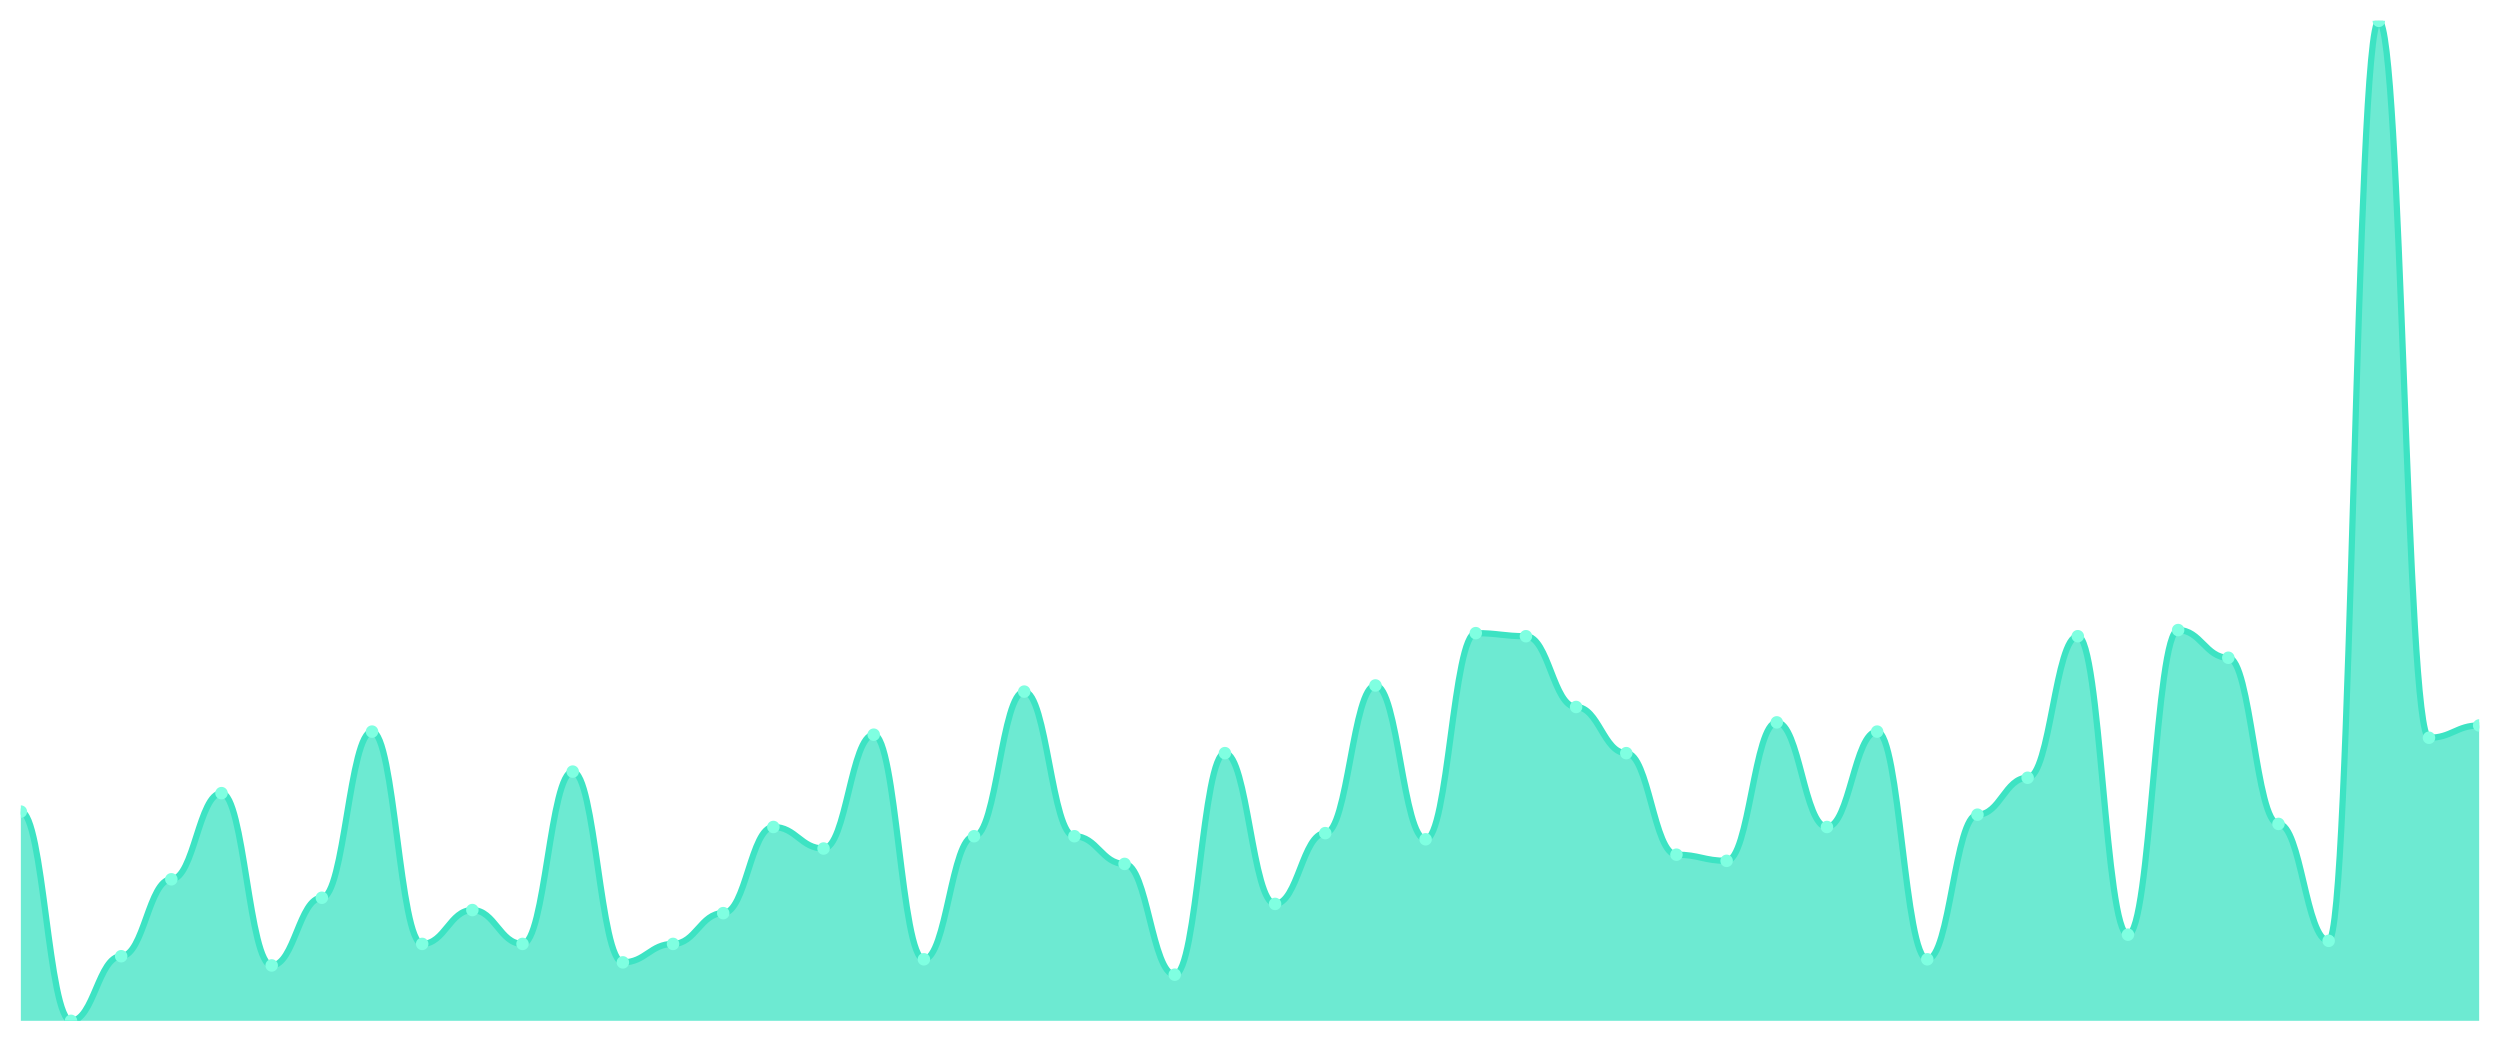
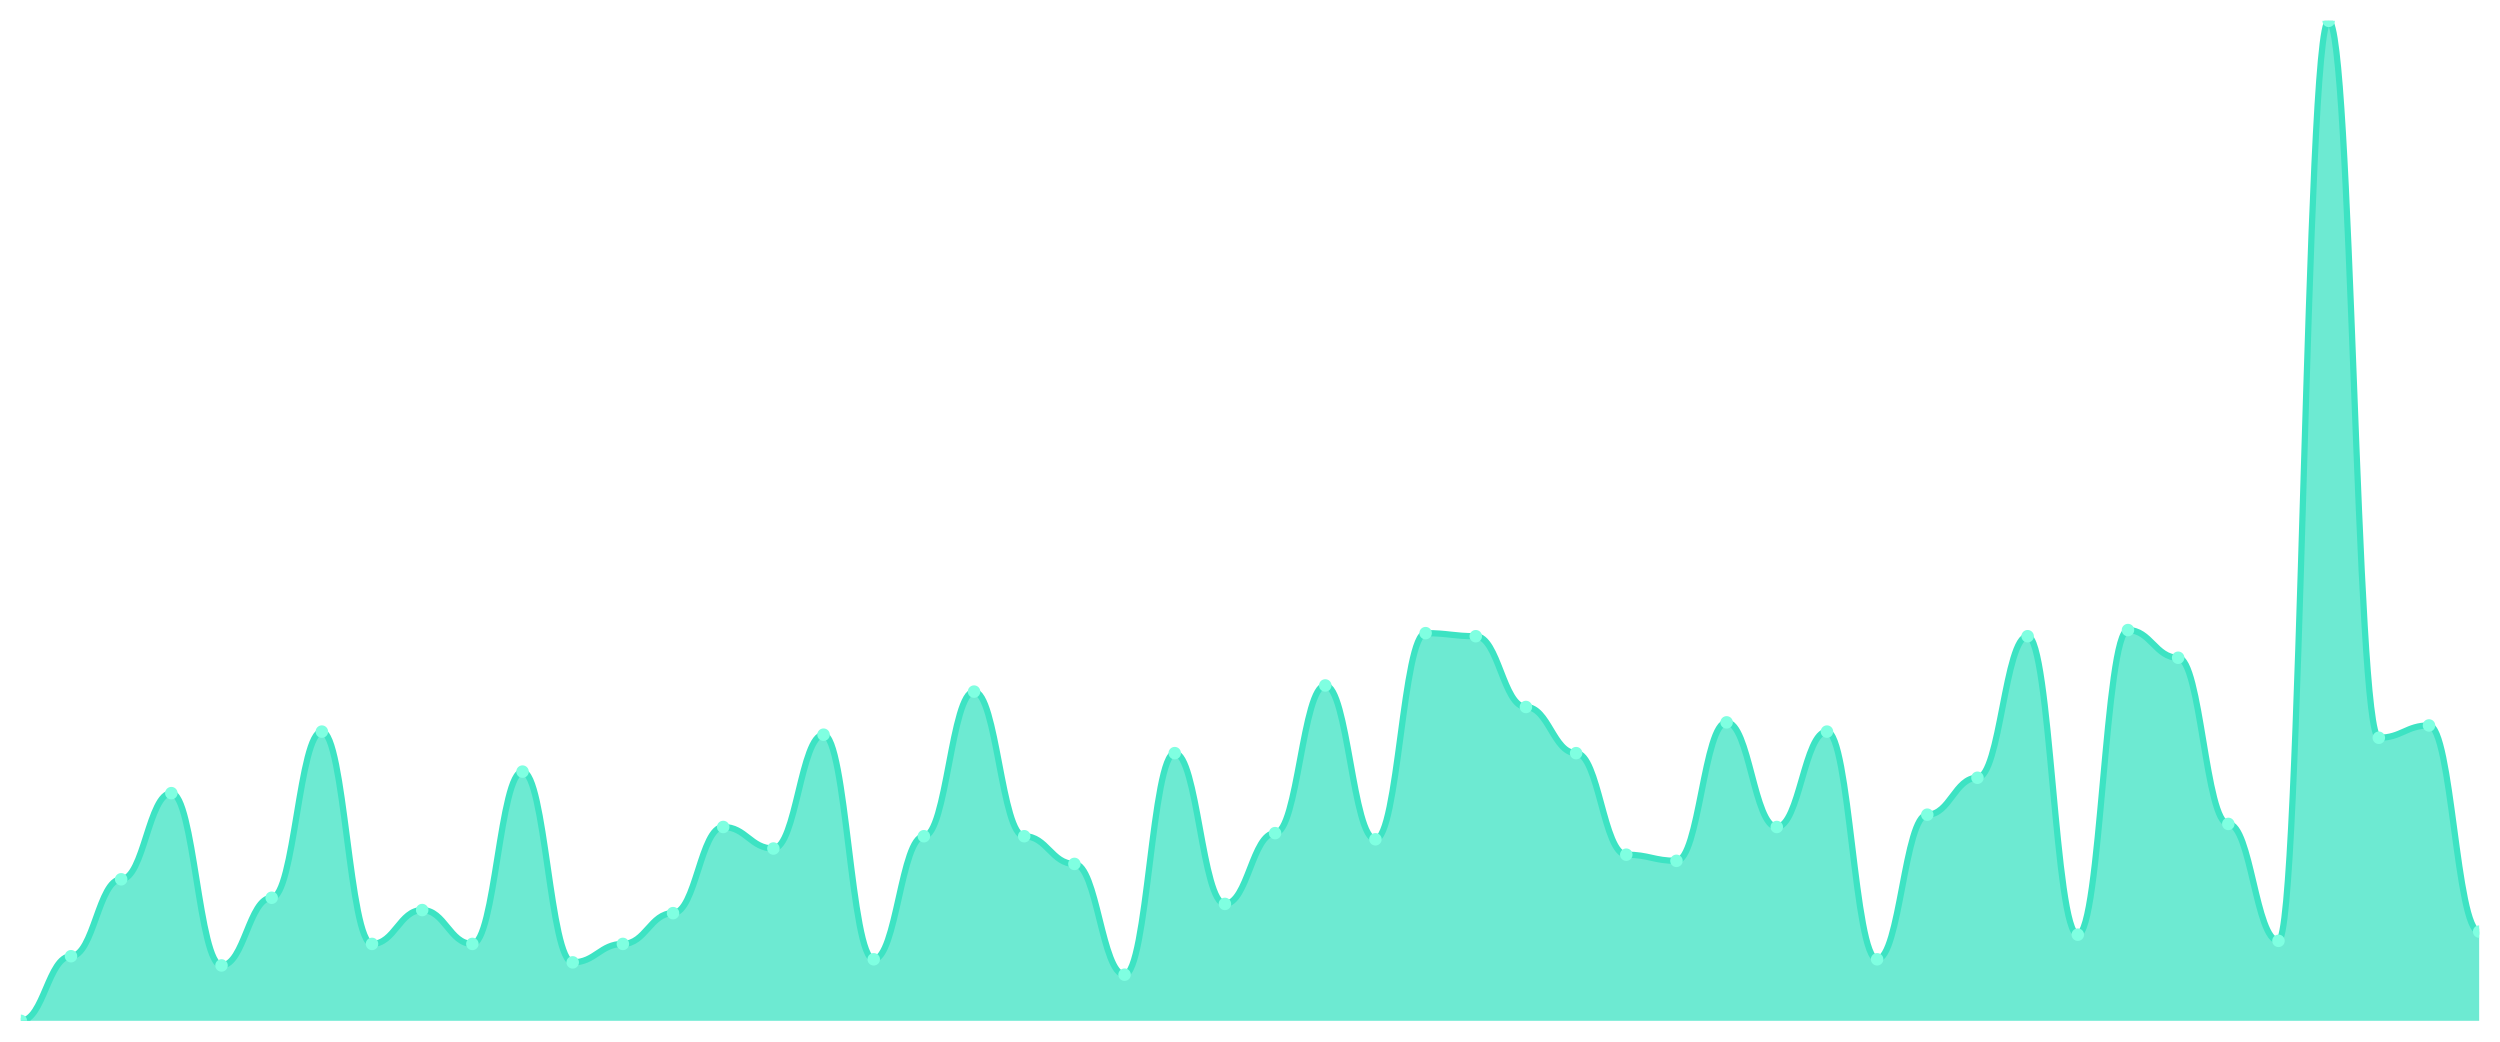
<svg xmlns="http://www.w3.org/2000/svg" viewBox="0 0 1200 500" width="1200" height="500">
  <defs>
    <clipPath id="c">
      <rect x="10" y="10" width="1180" height="480" />
    </clipPath>
  </defs>
  <rect width="1200" height="500" fill="none" />
  <g clip-path="url(#c)">
-     <path d="M 10,490 L 10,389.569 C 20.837,389.569 23.245,490 34.082,490 C 44.918,490 47.327,458.985 58.163,458.985 C 69,458.985 71.408,422.062 82.245,422.062 C 93.082,422.062 95.49,380.708 106.327,380.708 C 117.163,380.708 119.571,463.415 130.408,463.415 C 141.245,463.415 143.653,430.923 154.49,430.923 C 165.327,430.923 167.735,351.169 178.571,351.169 C 189.408,351.169 191.816,453.077 202.653,453.077 C 213.49,453.077 215.898,436.831 226.735,436.831 C 237.571,436.831 239.98,453.077 250.816,453.077 C 261.653,453.077 264.061,370.369 274.898,370.369 C 285.735,370.369 288.143,461.938 298.98,461.938 C 309.816,461.938 312.224,453.077 323.061,453.077 C 333.898,453.077 336.306,438.308 347.143,438.308 C 357.98,438.308 360.388,396.954 371.224,396.954 C 382.061,396.954 384.469,407.292 395.306,407.292 C 406.143,407.292 408.551,352.646 419.388,352.646 C 430.224,352.646 432.633,460.462 443.469,460.462 C 454.306,460.462 456.714,401.385 467.551,401.385 C 478.388,401.385 480.796,331.969 491.633,331.969 C 502.469,331.969 504.878,401.385 515.714,401.385 C 526.551,401.385 528.959,414.677 539.796,414.677 C 550.633,414.677 553.041,467.846 563.878,467.846 C 574.714,467.846 577.122,361.508 587.959,361.508 C 598.796,361.508 601.204,433.877 612.041,433.877 C 622.878,433.877 625.286,399.908 636.122,399.908 C 646.959,399.908 649.367,329.015 660.204,329.015 C 671.041,329.015 673.449,402.862 684.286,402.862 C 695.122,402.862 697.531,303.908 708.367,303.908 C 719.204,303.908 721.612,305.385 732.449,305.385 C 743.286,305.385 745.694,339.354 756.531,339.354 C 767.367,339.354 769.776,361.508 780.612,361.508 C 791.449,361.508 793.857,410.246 804.694,410.246 C 815.531,410.246 817.939,413.2 828.776,413.2 C 839.612,413.2 842.02,346.738 852.857,346.738 C 863.694,346.738 866.102,396.954 876.939,396.954 C 887.776,396.954 890.184,351.169 901.02,351.169 C 911.857,351.169 914.265,460.462 925.102,460.462 C 935.939,460.462 938.347,391.046 949.184,391.046 C 960.02,391.046 962.429,373.323 973.265,373.323 C 984.102,373.323 986.51,305.385 997.347,305.385 C 1008.184,305.385 1010.592,448.646 1021.429,448.646 C 1032.265,448.646 1034.673,302.431 1045.51,302.431 C 1056.347,302.431 1058.755,315.723 1069.592,315.723 C 1080.429,315.723 1082.837,395.477 1093.673,395.477 C 1104.51,395.477 1106.918,451.6 1117.755,451.6 C 1128.592,451.6 1131,10 1141.837,10 C 1152.673,10 1155.082,354.123 1165.918,354.123 C 1176.755,354.123 1179.163,348.215 1190,348.215 L 1190,490 Z" fill="rgba(61,227,195,0.75)" />
-     <path d="M 10,389.569 C 20.837,389.569 23.245,490 34.082,490 C 44.918,490 47.327,458.985 58.163,458.985 C 69,458.985 71.408,422.062 82.245,422.062 C 93.082,422.062 95.49,380.708 106.327,380.708 C 117.163,380.708 119.571,463.415 130.408,463.415 C 141.245,463.415 143.653,430.923 154.49,430.923 C 165.327,430.923 167.735,351.169 178.571,351.169 C 189.408,351.169 191.816,453.077 202.653,453.077 C 213.49,453.077 215.898,436.831 226.735,436.831 C 237.571,436.831 239.98,453.077 250.816,453.077 C 261.653,453.077 264.061,370.369 274.898,370.369 C 285.735,370.369 288.143,461.938 298.98,461.938 C 309.816,461.938 312.224,453.077 323.061,453.077 C 333.898,453.077 336.306,438.308 347.143,438.308 C 357.98,438.308 360.388,396.954 371.224,396.954 C 382.061,396.954 384.469,407.292 395.306,407.292 C 406.143,407.292 408.551,352.646 419.388,352.646 C 430.224,352.646 432.633,460.462 443.469,460.462 C 454.306,460.462 456.714,401.385 467.551,401.385 C 478.388,401.385 480.796,331.969 491.633,331.969 C 502.469,331.969 504.878,401.385 515.714,401.385 C 526.551,401.385 528.959,414.677 539.796,414.677 C 550.633,414.677 553.041,467.846 563.878,467.846 C 574.714,467.846 577.122,361.508 587.959,361.508 C 598.796,361.508 601.204,433.877 612.041,433.877 C 622.878,433.877 625.286,399.908 636.122,399.908 C 646.959,399.908 649.367,329.015 660.204,329.015 C 671.041,329.015 673.449,402.862 684.286,402.862 C 695.122,402.862 697.531,303.908 708.367,303.908 C 719.204,303.908 721.612,305.385 732.449,305.385 C 743.286,305.385 745.694,339.354 756.531,339.354 C 767.367,339.354 769.776,361.508 780.612,361.508 C 791.449,361.508 793.857,410.246 804.694,410.246 C 815.531,410.246 817.939,413.2 828.776,413.2 C 839.612,413.2 842.02,346.738 852.857,346.738 C 863.694,346.738 866.102,396.954 876.939,396.954 C 887.776,396.954 890.184,351.169 901.02,351.169 C 911.857,351.169 914.265,460.462 925.102,460.462 C 935.939,460.462 938.347,391.046 949.184,391.046 C 960.02,391.046 962.429,373.323 973.265,373.323 C 984.102,373.323 986.51,305.385 997.347,305.385 C 1008.184,305.385 1010.592,448.646 1021.429,448.646 C 1032.265,448.646 1034.673,302.431 1045.51,302.431 C 1056.347,302.431 1058.755,315.723 1069.592,315.723 C 1080.429,315.723 1082.837,395.477 1093.673,395.477 C 1104.51,395.477 1106.918,451.6 1117.755,451.6 C 1128.592,451.6 1131,10 1141.837,10 C 1152.673,10 1155.082,354.123 1165.918,354.123 C 1176.755,354.123 1179.163,348.215 1190,348.215" fill="none" stroke="#3de3c3" stroke-width="3" stroke-linecap="round" stroke-linejoin="round" />
-     <circle cx="10" cy="389.569" r="3" fill="#7fffe1" />
-     <circle cx="34.082" cy="490" r="3" fill="#7fffe1" />
-     <circle cx="58.163" cy="458.985" r="3" fill="#7fffe1" />
-     <circle cx="82.245" cy="422.062" r="3" fill="#7fffe1" />
-     <circle cx="106.327" cy="380.708" r="3" fill="#7fffe1" />
-     <circle cx="130.408" cy="463.415" r="3" fill="#7fffe1" />
-     <circle cx="154.49" cy="430.923" r="3" fill="#7fffe1" />
-     <circle cx="178.571" cy="351.169" r="3" fill="#7fffe1" />
-     <circle cx="202.653" cy="453.077" r="3" fill="#7fffe1" />
-     <circle cx="226.735" cy="436.831" r="3" fill="#7fffe1" />
-     <circle cx="250.816" cy="453.077" r="3" fill="#7fffe1" />
-     <circle cx="274.898" cy="370.369" r="3" fill="#7fffe1" />
-     <circle cx="298.98" cy="461.938" r="3" fill="#7fffe1" />
-     <circle cx="323.061" cy="453.077" r="3" fill="#7fffe1" />
-     <circle cx="347.143" cy="438.308" r="3" fill="#7fffe1" />
-     <circle cx="371.224" cy="396.954" r="3" fill="#7fffe1" />
-     <circle cx="395.306" cy="407.292" r="3" fill="#7fffe1" />
-     <circle cx="419.388" cy="352.646" r="3" fill="#7fffe1" />
-     <circle cx="443.469" cy="460.462" r="3" fill="#7fffe1" />
-     <circle cx="467.551" cy="401.385" r="3" fill="#7fffe1" />
-     <circle cx="491.633" cy="331.969" r="3" fill="#7fffe1" />
-     <circle cx="515.714" cy="401.385" r="3" fill="#7fffe1" />
-     <circle cx="539.796" cy="414.677" r="3" fill="#7fffe1" />
-     <circle cx="563.878" cy="467.846" r="3" fill="#7fffe1" />
-     <circle cx="587.959" cy="361.508" r="3" fill="#7fffe1" />
-     <circle cx="612.041" cy="433.877" r="3" fill="#7fffe1" />
-     <circle cx="636.122" cy="399.908" r="3" fill="#7fffe1" />
-     <circle cx="660.204" cy="329.015" r="3" fill="#7fffe1" />
-     <circle cx="684.286" cy="402.862" r="3" fill="#7fffe1" />
-     <circle cx="708.367" cy="303.908" r="3" fill="#7fffe1" />
-     <circle cx="732.449" cy="305.385" r="3" fill="#7fffe1" />
-     <circle cx="756.531" cy="339.354" r="3" fill="#7fffe1" />
-     <circle cx="780.612" cy="361.508" r="3" fill="#7fffe1" />
-     <circle cx="804.694" cy="410.246" r="3" fill="#7fffe1" />
-     <circle cx="828.776" cy="413.2" r="3" fill="#7fffe1" />
-     <circle cx="852.857" cy="346.738" r="3" fill="#7fffe1" />
-     <circle cx="876.939" cy="396.954" r="3" fill="#7fffe1" />
-     <circle cx="901.02" cy="351.169" r="3" fill="#7fffe1" />
-     <circle cx="925.102" cy="460.462" r="3" fill="#7fffe1" />
-     <circle cx="949.184" cy="391.046" r="3" fill="#7fffe1" />
-     <circle cx="973.265" cy="373.323" r="3" fill="#7fffe1" />
-     <circle cx="997.347" cy="305.385" r="3" fill="#7fffe1" />
-     <circle cx="1021.429" cy="448.646" r="3" fill="#7fffe1" />
-     <circle cx="1045.51" cy="302.431" r="3" fill="#7fffe1" />
-     <circle cx="1069.592" cy="315.723" r="3" fill="#7fffe1" />
-     <circle cx="1093.673" cy="395.477" r="3" fill="#7fffe1" />
-     <circle cx="1117.755" cy="451.6" r="3" fill="#7fffe1" />
-     <circle cx="1141.837" cy="10" r="3" fill="#7fffe1" />
-     <circle cx="1165.918" cy="354.123" r="3" fill="#7fffe1" />
-     <circle cx="1190" cy="348.215" r="3" fill="#7fffe1" />
+     <path d="M 10,490 L 10,490 C 20.837,490 23.245,458.985 34.082,458.985 C 44.918,458.985 47.327,422.062 58.163,422.062 C 69,422.062 71.408,380.708 82.245,380.708 C 93.082,380.708 95.49,463.415 106.327,463.415 C 117.163,463.415 119.571,430.923 130.408,430.923 C 141.245,430.923 143.653,351.169 154.49,351.169 C 165.327,351.169 167.735,453.077 178.571,453.077 C 189.408,453.077 191.816,436.831 202.653,436.831 C 213.49,436.831 215.898,453.077 226.735,453.077 C 237.571,453.077 239.98,370.369 250.816,370.369 C 261.653,370.369 264.061,461.938 274.898,461.938 C 285.735,461.938 288.143,453.077 298.98,453.077 C 309.816,453.077 312.224,438.308 323.061,438.308 C 333.898,438.308 336.306,396.954 347.143,396.954 C 357.98,396.954 360.388,407.292 371.224,407.292 C 382.061,407.292 384.469,352.646 395.306,352.646 C 406.143,352.646 408.551,460.462 419.388,460.462 C 430.224,460.462 432.633,401.385 443.469,401.385 C 454.306,401.385 456.714,331.969 467.551,331.969 C 478.388,331.969 480.796,401.385 491.633,401.385 C 502.469,401.385 504.878,414.677 515.714,414.677 C 526.551,414.677 528.959,467.846 539.796,467.846 C 550.633,467.846 553.041,361.508 563.878,361.508 C 574.714,361.508 577.122,433.877 587.959,433.877 C 598.796,433.877 601.204,399.908 612.041,399.908 C 622.878,399.908 625.286,329.015 636.122,329.015 C 646.959,329.015 649.367,402.862 660.204,402.862 C 671.041,402.862 673.449,303.908 684.286,303.908 C 695.122,303.908 697.531,305.385 708.367,305.385 C 719.204,305.385 721.612,339.354 732.449,339.354 C 743.286,339.354 745.694,361.508 756.531,361.508 C 767.367,361.508 769.776,410.246 780.612,410.246 C 791.449,410.246 793.857,413.2 804.694,413.2 C 815.531,413.2 817.939,346.738 828.776,346.738 C 839.612,346.738 842.02,396.954 852.857,396.954 C 863.694,396.954 866.102,351.169 876.939,351.169 C 887.776,351.169 890.184,460.462 901.02,460.462 C 911.857,460.462 914.265,391.046 925.102,391.046 C 935.939,391.046 938.347,373.323 949.184,373.323 C 960.02,373.323 962.429,305.385 973.265,305.385 C 984.102,305.385 986.51,448.646 997.347,448.646 C 1008.184,448.646 1010.592,302.431 1021.429,302.431 C 1032.265,302.431 1034.673,315.723 1045.51,315.723 C 1056.347,315.723 1058.755,395.477 1069.592,395.477 C 1080.429,395.477 1082.837,451.6 1093.673,451.6 C 1104.51,451.6 1106.918,10 1117.755,10 C 1128.592,10 1131,354.123 1141.837,354.123 C 1152.673,354.123 1155.082,348.215 1165.918,348.215 C 1176.755,348.215 1179.163,447.169 1190,447.169 L 1190,490 Z" fill="rgba(61,227,195,0.75)" />
+     <path d="M 10,490 C 20.837,490 23.245,458.985 34.082,458.985 C 44.918,458.985 47.327,422.062 58.163,422.062 C 69,422.062 71.408,380.708 82.245,380.708 C 93.082,380.708 95.49,463.415 106.327,463.415 C 117.163,463.415 119.571,430.923 130.408,430.923 C 141.245,430.923 143.653,351.169 154.49,351.169 C 165.327,351.169 167.735,453.077 178.571,453.077 C 189.408,453.077 191.816,436.831 202.653,436.831 C 213.49,436.831 215.898,453.077 226.735,453.077 C 237.571,453.077 239.98,370.369 250.816,370.369 C 261.653,370.369 264.061,461.938 274.898,461.938 C 285.735,461.938 288.143,453.077 298.98,453.077 C 309.816,453.077 312.224,438.308 323.061,438.308 C 333.898,438.308 336.306,396.954 347.143,396.954 C 357.98,396.954 360.388,407.292 371.224,407.292 C 382.061,407.292 384.469,352.646 395.306,352.646 C 406.143,352.646 408.551,460.462 419.388,460.462 C 430.224,460.462 432.633,401.385 443.469,401.385 C 454.306,401.385 456.714,331.969 467.551,331.969 C 478.388,331.969 480.796,401.385 491.633,401.385 C 502.469,401.385 504.878,414.677 515.714,414.677 C 526.551,414.677 528.959,467.846 539.796,467.846 C 550.633,467.846 553.041,361.508 563.878,361.508 C 574.714,361.508 577.122,433.877 587.959,433.877 C 598.796,433.877 601.204,399.908 612.041,399.908 C 622.878,399.908 625.286,329.015 636.122,329.015 C 646.959,329.015 649.367,402.862 660.204,402.862 C 671.041,402.862 673.449,303.908 684.286,303.908 C 695.122,303.908 697.531,305.385 708.367,305.385 C 719.204,305.385 721.612,339.354 732.449,339.354 C 743.286,339.354 745.694,361.508 756.531,361.508 C 767.367,361.508 769.776,410.246 780.612,410.246 C 791.449,410.246 793.857,413.2 804.694,413.2 C 815.531,413.2 817.939,346.738 828.776,346.738 C 839.612,346.738 842.02,396.954 852.857,396.954 C 863.694,396.954 866.102,351.169 876.939,351.169 C 887.776,351.169 890.184,460.462 901.02,460.462 C 911.857,460.462 914.265,391.046 925.102,391.046 C 935.939,391.046 938.347,373.323 949.184,373.323 C 960.02,373.323 962.429,305.385 973.265,305.385 C 984.102,305.385 986.51,448.646 997.347,448.646 C 1008.184,448.646 1010.592,302.431 1021.429,302.431 C 1032.265,302.431 1034.673,315.723 1045.51,315.723 C 1056.347,315.723 1058.755,395.477 1069.592,395.477 C 1080.429,395.477 1082.837,451.6 1093.673,451.6 C 1104.51,451.6 1106.918,10 1117.755,10 C 1128.592,10 1131,354.123 1141.837,354.123 C 1152.673,354.123 1155.082,348.215 1165.918,348.215 C 1176.755,348.215 1179.163,447.169 1190,447.169" fill="none" stroke="#3de3c3" stroke-width="3" stroke-linecap="round" stroke-linejoin="round" />
+     <circle cx="10" cy="490" r="3" fill="#7fffe1" />
+     <circle cx="34.082" cy="458.985" r="3" fill="#7fffe1" />
+     <circle cx="58.163" cy="422.062" r="3" fill="#7fffe1" />
+     <circle cx="82.245" cy="380.708" r="3" fill="#7fffe1" />
+     <circle cx="106.327" cy="463.415" r="3" fill="#7fffe1" />
+     <circle cx="130.408" cy="430.923" r="3" fill="#7fffe1" />
+     <circle cx="154.49" cy="351.169" r="3" fill="#7fffe1" />
+     <circle cx="178.571" cy="453.077" r="3" fill="#7fffe1" />
+     <circle cx="202.653" cy="436.831" r="3" fill="#7fffe1" />
+     <circle cx="226.735" cy="453.077" r="3" fill="#7fffe1" />
+     <circle cx="250.816" cy="370.369" r="3" fill="#7fffe1" />
+     <circle cx="274.898" cy="461.938" r="3" fill="#7fffe1" />
+     <circle cx="298.98" cy="453.077" r="3" fill="#7fffe1" />
+     <circle cx="323.061" cy="438.308" r="3" fill="#7fffe1" />
+     <circle cx="347.143" cy="396.954" r="3" fill="#7fffe1" />
+     <circle cx="371.224" cy="407.292" r="3" fill="#7fffe1" />
+     <circle cx="395.306" cy="352.646" r="3" fill="#7fffe1" />
+     <circle cx="419.388" cy="460.462" r="3" fill="#7fffe1" />
+     <circle cx="443.469" cy="401.385" r="3" fill="#7fffe1" />
+     <circle cx="467.551" cy="331.969" r="3" fill="#7fffe1" />
+     <circle cx="491.633" cy="401.385" r="3" fill="#7fffe1" />
+     <circle cx="515.714" cy="414.677" r="3" fill="#7fffe1" />
+     <circle cx="539.796" cy="467.846" r="3" fill="#7fffe1" />
+     <circle cx="563.878" cy="361.508" r="3" fill="#7fffe1" />
+     <circle cx="587.959" cy="433.877" r="3" fill="#7fffe1" />
+     <circle cx="612.041" cy="399.908" r="3" fill="#7fffe1" />
+     <circle cx="636.122" cy="329.015" r="3" fill="#7fffe1" />
+     <circle cx="660.204" cy="402.862" r="3" fill="#7fffe1" />
+     <circle cx="684.286" cy="303.908" r="3" fill="#7fffe1" />
+     <circle cx="708.367" cy="305.385" r="3" fill="#7fffe1" />
+     <circle cx="732.449" cy="339.354" r="3" fill="#7fffe1" />
+     <circle cx="756.531" cy="361.508" r="3" fill="#7fffe1" />
+     <circle cx="780.612" cy="410.246" r="3" fill="#7fffe1" />
+     <circle cx="804.694" cy="413.2" r="3" fill="#7fffe1" />
+     <circle cx="828.776" cy="346.738" r="3" fill="#7fffe1" />
+     <circle cx="852.857" cy="396.954" r="3" fill="#7fffe1" />
+     <circle cx="876.939" cy="351.169" r="3" fill="#7fffe1" />
+     <circle cx="901.02" cy="460.462" r="3" fill="#7fffe1" />
+     <circle cx="925.102" cy="391.046" r="3" fill="#7fffe1" />
+     <circle cx="949.184" cy="373.323" r="3" fill="#7fffe1" />
+     <circle cx="973.265" cy="305.385" r="3" fill="#7fffe1" />
+     <circle cx="997.347" cy="448.646" r="3" fill="#7fffe1" />
+     <circle cx="1021.429" cy="302.431" r="3" fill="#7fffe1" />
+     <circle cx="1045.51" cy="315.723" r="3" fill="#7fffe1" />
+     <circle cx="1069.592" cy="395.477" r="3" fill="#7fffe1" />
+     <circle cx="1093.673" cy="451.6" r="3" fill="#7fffe1" />
+     <circle cx="1117.755" cy="10" r="3" fill="#7fffe1" />
+     <circle cx="1141.837" cy="354.123" r="3" fill="#7fffe1" />
+     <circle cx="1165.918" cy="348.215" r="3" fill="#7fffe1" />
+     <circle cx="1190" cy="447.169" r="3" fill="#7fffe1" />
  </g>
</svg>
